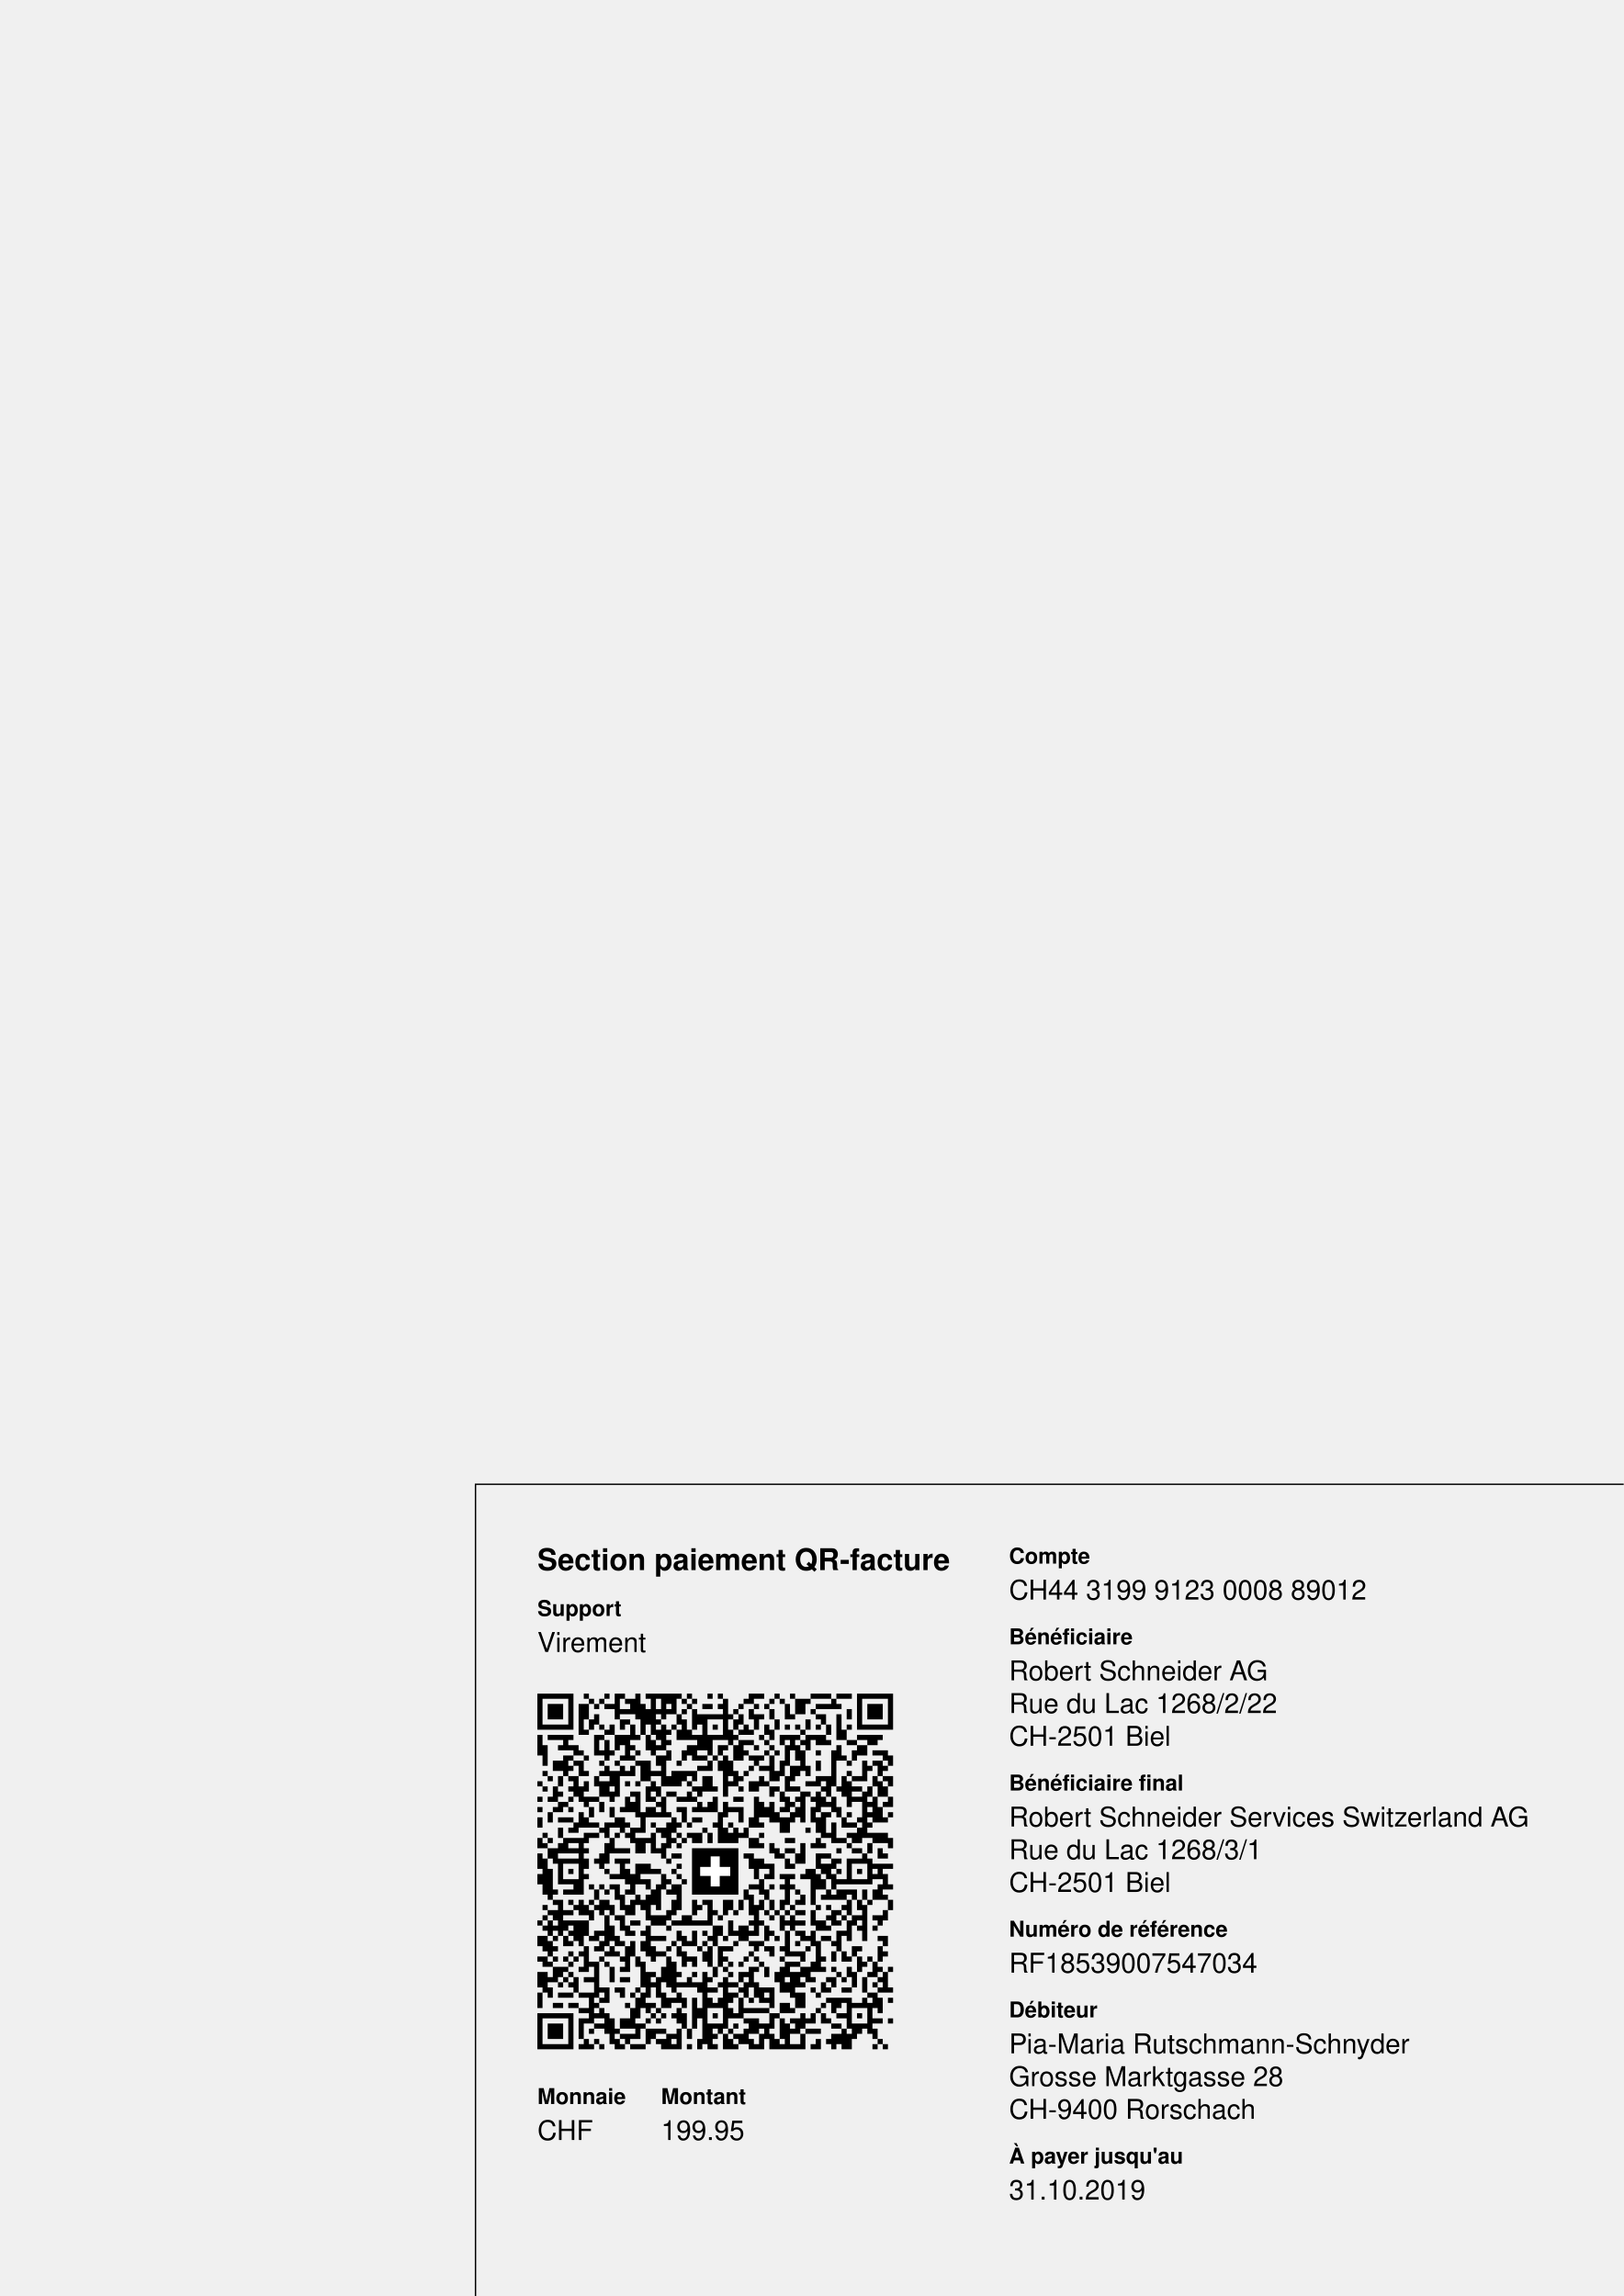
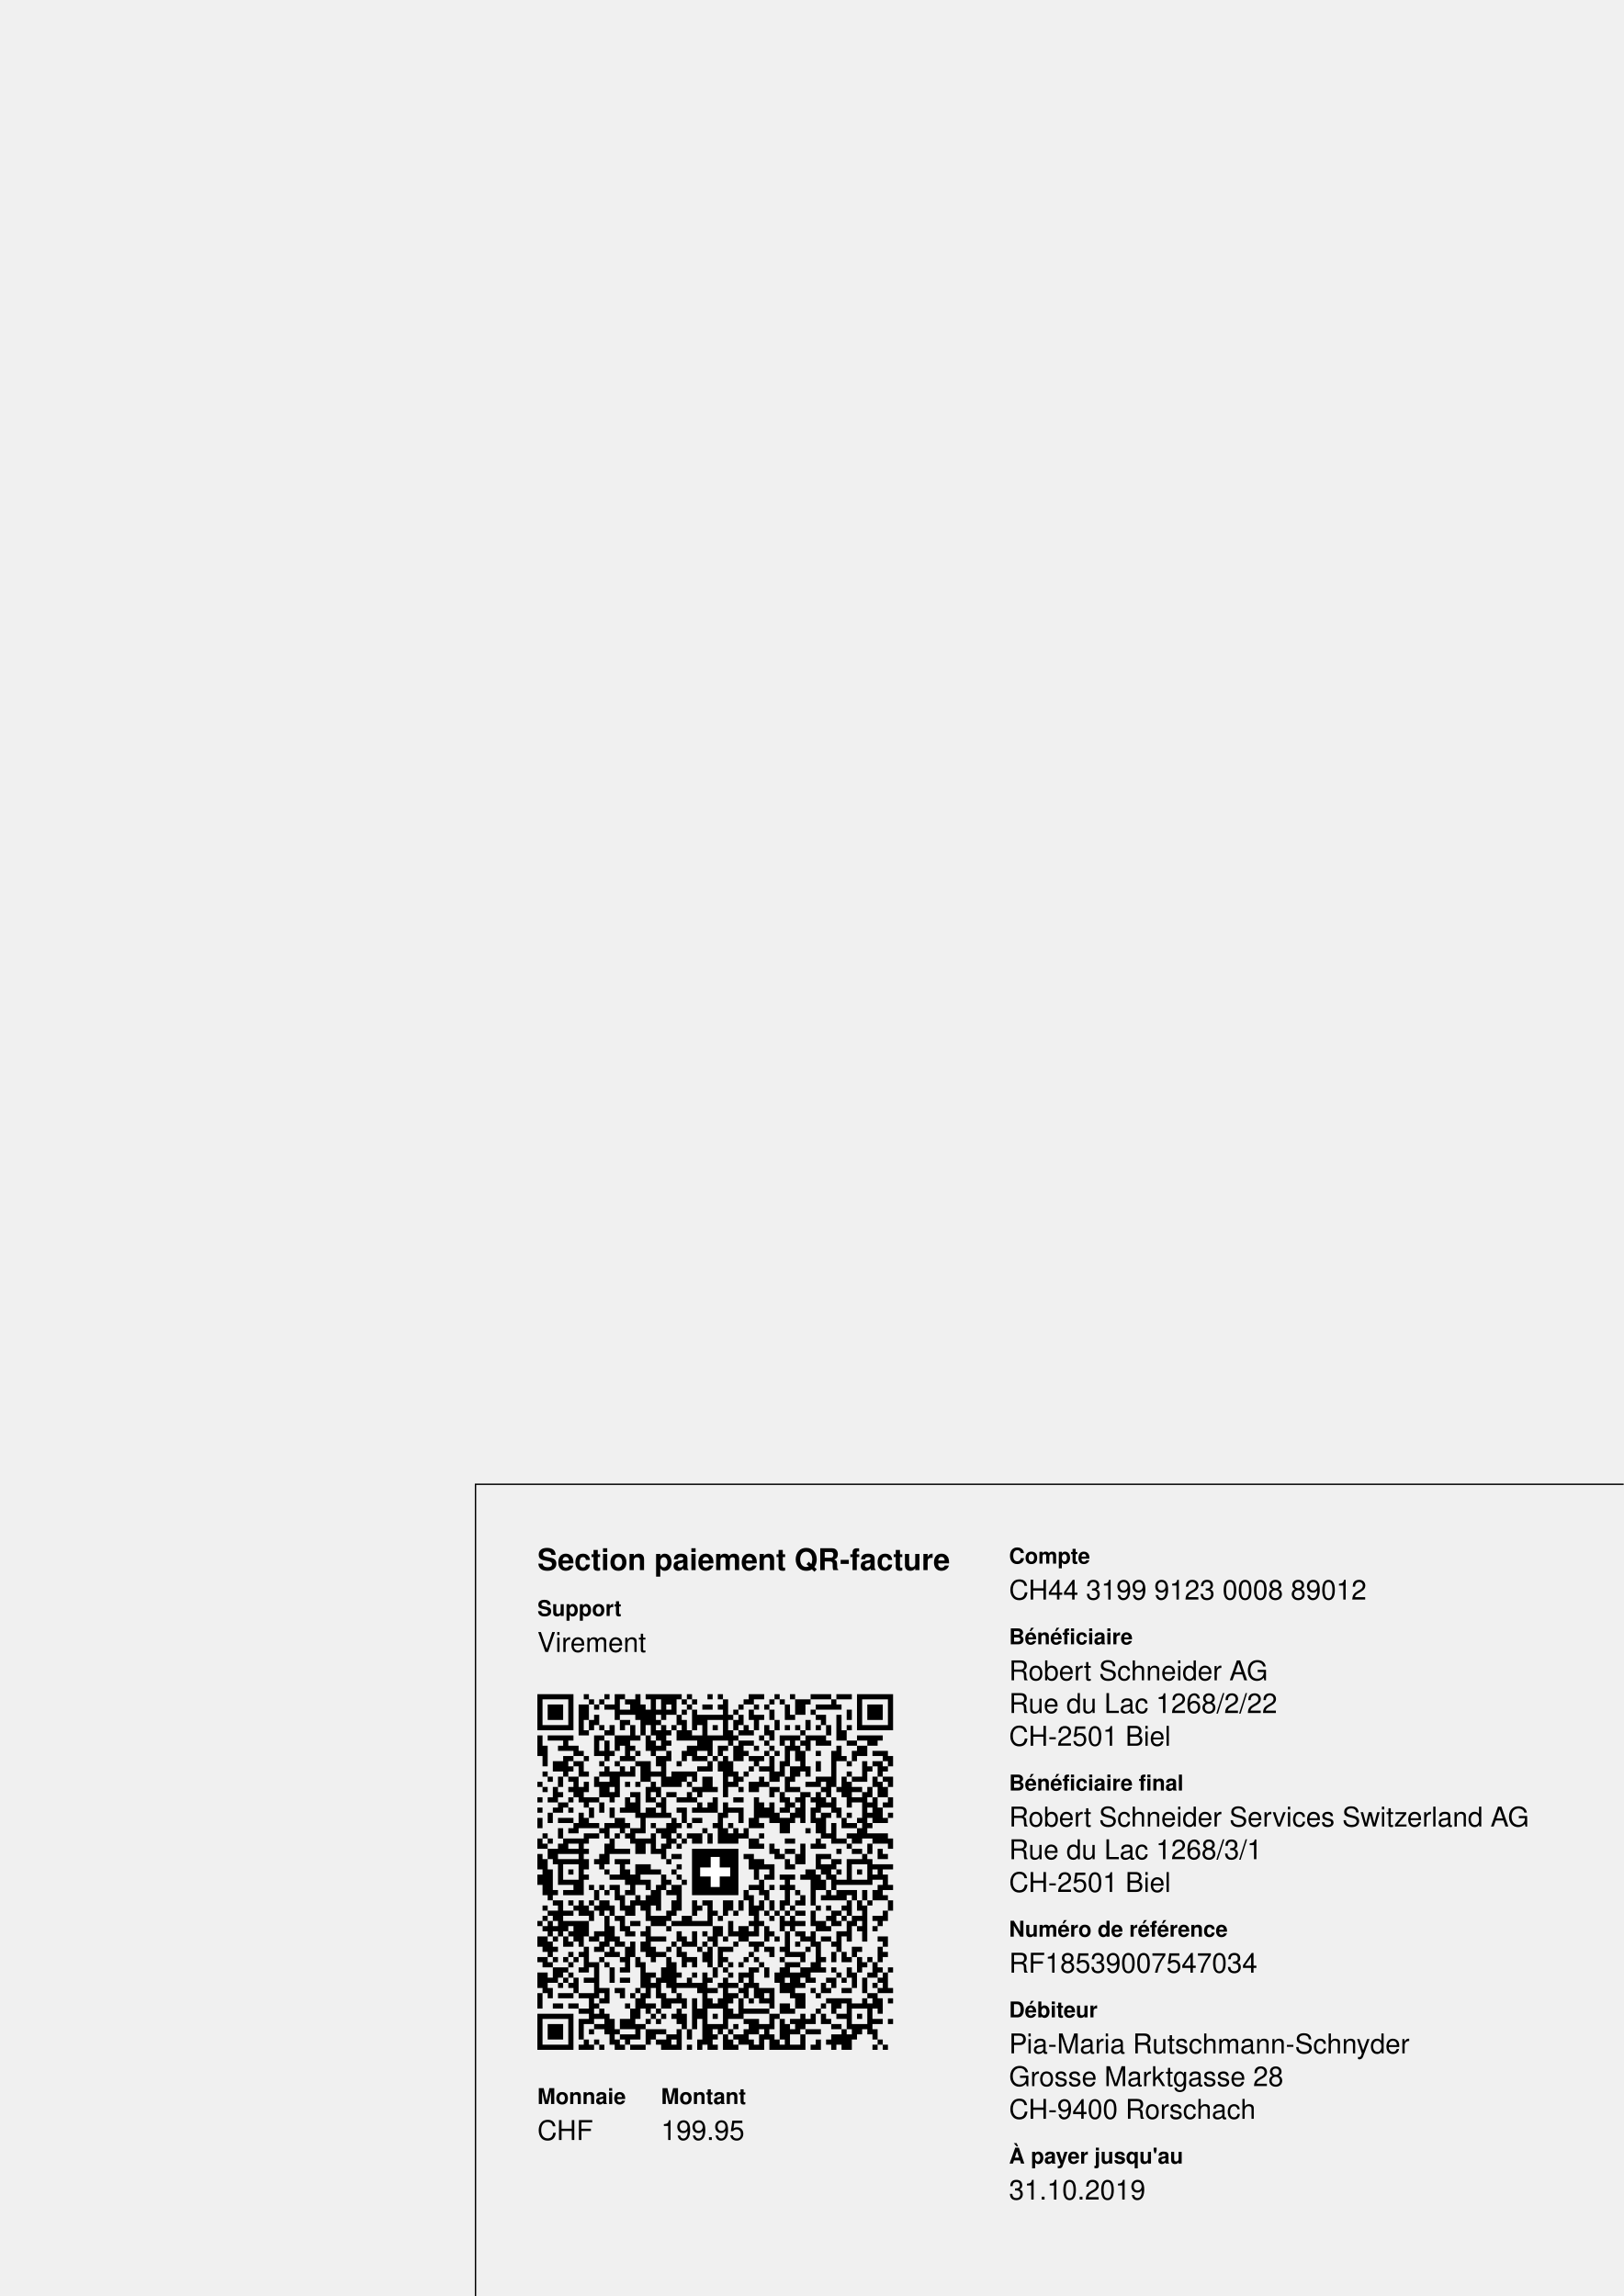
<svg xmlns="http://www.w3.org/2000/svg" width="210mm" height="297mm" version="1.1" viewBox="0 0 595.276 841.89">
  <g font-family="Helvetica,Arial">
    <g transform="translate(174.331 544.252)">
      <path d="M0,297.638l0,-297.638l420.945,0" stroke="#000000" stroke-width="0.5" fill="none" />
    </g>
    <g transform="translate(197.008 566.929)">
      <text x="0" y="8.8" font-size="11" font-weight="bold">Section paiement QR-facture</text>
      <text x="0" y="25.6" font-size="8" font-weight="bold">Support</text>
      <text x="0" y="38.8" font-size="10">Virement</text>
    </g>
-     <g transform="translate(197.008 621.014) scale(1.89)">
+     <g transform="translate(197.008 621.214) scale(1.89)">
      <path d="M0,0h7v1h-7zm9,0h1v1h-1zm4,0h1v1h-1zm2,0h1v5h-1zm1,0h1v1h-1zm3,0h1v5h-1z m2,0h7v1h-7zm8,0h1v1h-1zm4,0h1v1h-1zm2,0h1v1h-1zm6,0h3v1h-3zm5,0h1v1h-1z m3,0h1v1h-1zm4,0h4v1h-4zm5,0h3v1h-3zm4,0h7v1h-7zm-62,1h1v6h-1zm6,0h1v6h-1z m4,0h1v1h-1zm2,0h1v1h-1zm5,0h2v1h-2zm5,0h1v7h-1zm2,0h1v4h-1zm1,0h2v1h-2z m3,0h1v1h-1zm2,0h1v1h-1zm6,0h1v8h-1zm4,0h2v1h-2zm5,0h1v1h-1zm2,0h1v1h-1z m3,0h2v3h-2zm2,0h1v1h-1zm5,0h1v2h-1zm5,0h1v6h-1zm6,0h1v6h-1zm-66,1h3v3h-3z m6,0h2v3h-2zm3,0h1v1h-1zm2,0h2v1h-2zm5,0h1v2h-1zm2,0h1v6h-1zm6,0h1v2h-1z m3,0h1v1h-1zm3,0h2v1h-2zm3,0h1v1h-1zm4,0h1v1h-1zm3,0h1v1h-1zm2,0h1v1h-1z m4,0h1v3h-1zm6,0h3v1h-3zm4,0h1v1h-1zm6,0h3v3h-3zm-48,1h2v1h-2zm5,0h1v3h-1z m2,0h1v1h-1zm2,0h1v1h-1zm3,0h1v1h-1zm2,0h1v4h-1zm8,0h1v1h-1zm3,0h1v2h-1z m4,0h1v2h-1zm8,0h1v1h-1zm7,0h1v2h-1zm-49,1h1v2h-1zm16,0h1v2h-1zm4,0h5v1h-5z m6,0h1v1h-1zm2,0h1v2h-1zm3,0h1v3h-1zm1,0h1v1h-1zm6,0h1v1h-1zm5,0h2v1h-2z m4,0h1v5h-1zm-50,1h1v3h-1zm2,0h1v2h-1zm6,0h2v1h-2zm7,0h1v1h-1zm5,0h1v4h-1z m3,0h2v1h-2zm7,0h1v2h-1zm8,0h1v2h-1zm6,0h1v2h-1zm3,0h1v1h-1zm-54,1h5v1h-5z m11,0h1v1h-1zm2,0h1v2h-1zm2,0h1v1h-1zm2,0h1v3h-1zm6,0h1v5h-1zm2,0h1v1h-1z m6,0h1v5h-1zm2,0h1v1h-1zm6,0h1v2h-1zm4,0h1v2h-1zm4,0h1v1h-1zm2,0h1v1h-1z m4,0h1v1h-1zm2,0h1v2h-1zm4,0h1v1h-1zm3,0h5v1h-5zm-54,1h1v1h-1zm4,0h1v1h-1z m10,0h1v2h-1zm2,0h1v1h-1zm2,0h1v2h-1zm2,0h1v2h-1zm8,0h1v3h-1zm2,0h1v1h-1z m2,0h1v1h-1zm4,0h1v2h-1zm6,0h1v1h-1zm8,0h1v2h-1zm-59,1h1v4h-1zm2,0h5v1h-5z m9,0h1v4h-1zm1,0h1v1h-1zm3,0h3v2h-3zm4,0h1v1h-1zm2,0h1v3h-1zm9,0h2v1h-2z m3,0h1v4h-1zm1,0h2v1h-2zm4,0h1v1h-1zm5,0h1v1h-1zm4,0h4v1h-4zm5,0h4v1h-4z m10,0h5v1h-5zm-57,1h1v2h-1zm8,0h1v4h-1zm9,0h1v3h-1zm3,0h1v1h-1zm6,0h1v2h-1z m8,0h1v4h-1zm1,0h2v1h-2zm4,0h1v1h-1zm3,0h1v1h-1zm2,0h1v2h-1zm2,0h2v1h-2z m3,0h3v1h-3zm6,0h2v1h-2zm4,0h2v1h-2zm-63,1h1v4h-1zm3,0h1v1h-1zm2,0h2v1h-2z m9,0h1v1h-1zm2,0h1v3h-1zm1,0h1v1h-1zm5,0h1v1h-1zm6,0h2v2h-2zm6,0h2v1h-2z m3,0h1v3h-1zm4,0h1v1h-1zm3,0h1v1h-1zm3,0h1v4h-1zm2,0h1v3h-1zm2,0h1v1h-1z m6,0h1v3h-1zm4,0h2v2h-2zm-55,1h2v1h-2zm5,0h1v1h-1zm2,0h1v1h-1zm5,0h1v1h-1z m6,0h1v2h-1zm3,0h1v2h-1zm7,0h1v1h-1zm5,0h1v1h-1zm4,0h1v1h-1zm2,0h1v1h-1z m5,0h1v4h-1zm3,0h1v1h-1zm3,0h1v7h-1zm4,0h1v2h-1zm4,0h3v1h-3zm-60,1h1v4h-1z m1,0h1v1h-1zm3,0h1v1h-1zm7,0h1v1h-1zm2,0h1v1h-1zm5,0h2v2h-2zm7,0h3v1h-3z m4,0h1v1h-1zm2,0h1v8h-1zm5,0h3v1h-3zm4,0h1v5h-1zm14,0h1v1h-1zm8,0h2v1h-2z m-64,1h2v2h-2zm4,0h2v1h-2zm5,0h1v1h-1zm3,0h1v1h-1zm4,0h3v1h-3zm8,0h1v1h-1z m6,0h1v2h-1zm2,0h1v2h-1zm2,0h1v3h-1zm5,0h1v1h-1zm5,0h1v3h-1zm7,0h1v2h-1z m6,0h1v1h-1zm3,0h1v4h-1zm2,0h2v1h-2zm3,0h1v1h-1zm-62,1h1v1h-1zm2,0h1v2h-1z m5,0h1v2h-1zm3,0h1v2h-1zm2,0h1v2h-1zm2,0h2v3h-2zm4,0h1v4h-1zm7,0h2v1h-2z m10,0h1v1h-1zm2,0h2v1h-2zm6,0h2v2h-2zm3,0h1v2h-1zm12,0h1v1h-1zm2,0h2v1h-2z m-65,1h1v1h-1zm8,0h1v1h-1zm3,0h1v1h-1zm2,0h2v3h-2zm3,0h1v1h-1zm5,0h2v1h-2z m4,0h3v2h-3zm3,0h2v1h-2zm9,0h1v3h-1zm2,0h1v1h-1zm6,0h1v2h-1zm14,0h1v1h-1z m6,0h1v1h-1zm-64,1h1v1h-1zm2,0h1v2h-1zm2,0h2v1h-2zm5,0h1v2h-1zm14,0h1v2h-1z m5,0h1v1h-1zm2,0h2v3h-2zm7,0h1v1h-1zm4,0h1v2h-1zm5,0h1v3h-1zm1,0h1v1h-1z m5,0h3v1h-3zm5,0h1v4h-1zm2,0h2v1h-2zm4,0h1v2h-1zm2,0h2v1h-2zm-67,1h1v1h-1z m7,0h1v3h-1zm2,0h1v2h-1zm3,0h2v3h-2zm5,0h1v1h-1zm2,0h1v1h-1zm3,0h1v2h-1z m4,0h2v1h-2zm3,0h1v1h-1zm8,0h1v1h-1zm4,0h2v2h-2zm3,0h1v1h-1zm8,0h3v1h-3z m4,0h1v3h-1zm4,0h1v5h-1zm6,0h1v3h-1zm2,0h1v1h-1zm-67,1h1v1h-1zm2,0h1v3h-1z m3,0h1v1h-1zm2,0h1v3h-1zm7,0h1v2h-1zm6,0h1v3h-1zm2,0h1v2h-1zm7,0h2v1h-2z m4,0h1v1h-1zm5,0h1v1h-1zm6,0h2v1h-2zm4,0h2v1h-2zm6,0h1v1h-1zm3,0h1v1h-1z m3,0h2v1h-2zm3,0h1v2h-1zm3,0h1v2h-1zm-63,1h1v1h-1zm10,0h1v2h-1zm4,0h2v1h-2z m7,0h2v1h-2zm4,0h1v2h-1zm2,0h1v1h-1zm14,0h1v1h-1zm2,0h1v2h-1zm4,0h1v6h-1z m1,0h1v1h-1zm2,0h1v4h-1zm9,0h1v9h-1zm-63,1h1v1h-1zm2,0h1v1h-1zm4,0h1v1h-1z m3,0h3v1h-3zm8,0h1v3h-1zm2,0h1v4h-1zm3,0h1v1h-1zm2,0h1v4h-1zm3,0h2v1h-2z m3,0h1v1h-1zm4,0h1v3h-1zm4,0h2v1h-2zm4,0h1v6h-1zm6,0h1v3h-1zm2,0h1v1h-1z m3,0h1v1h-1zm2,0h1v2h-1zm2,0h1v3h-1zm4,0h2v1h-2zm4,0h1v5h-1zm3,0h1v2h-1z m-64,1h2v1h-2zm5,0h1v1h-1zm3,0h1v2h-1zm6,0h1v2h-1zm5,0h1v1h-1zm8,0h1v2h-1z m2,0h1v2h-1zm3,0h1v3h-1zm7,0h1v3h-1zm2,0h1v4h-1zm4,0h1v1h-1zm7,0h1v1h-1z m8,0h1v1h-1zm3,0h1v1h-1zm-67,1h1v1h-1zm3,0h2v1h-2zm3,0h1v1h-1zm4,0h1v2h-1z m4,0h1v2h-1zm2,0h1v1h-1zm5,0h2v2h-2zm6,0h2v1h-2zm3,0h1v1h-1zm2,0h1v1h-1z m5,0h3v1h-3zm7,0h1v2h-1zm3,0h1v1h-1zm3,0h1v2h-1zm3,0h1v3h-1zm5,0h1v2h-1z m8,0h1v3h-1zm-64,1h1v2h-1zm6,0h1v3h-1zm12,0h1v4h-1zm3,0h1v1h-1zm2,0h1v1h-1z m3,0h1v2h-1zm7,0h1v6h-1zm4,0h1v2h-1zm7,0h1v2h-1zm3,0h1v2h-1zm6,0h1v5h-1z m1,0h1v1h-1zm4,0h1v1h-1zm4,0h1v1h-1zm4,0h1v1h-1zm-68,1h1v2h-1zm4,0h3v1h-3z m5,0h1v2h-1zm6,0h2v2h-2zm11,0h1v3h-1zm4,0h2v1h-2zm11,0h1v2h-1zm6,0h2v3h-2z m7,0h1v3h-1zm5,0h1v2h-1zm3,0h1v1h-1zm5,0h1v1h-1zm-60,1h1v2h-1zm3,0h2v1h-2z m3,0h1v3h-1zm1,0h1v1h-1zm3,0h1v1h-1zm5,0h1v1h-1zm3,0h1v5h-1zm2,0h1v1h-1z m2,0h1v1h-1zm5,0h1v1h-1zm3,0h1v1h-1zm6,0h1v1h-1zm14,0h1v4h-1zm3,0h2v1h-2z m4,0h1v1h-1zm-60,1h1v2h-1zm2,0h1v1h-1zm6,0h1v1h-1zm4,0h1v1h-1zm2,0h1v3h-1z m1,0h1v1h-1zm4,0h2v1h-2zm9,0h1v1h-1zm4,0h1v3h-1zm2,0h1v3h-1zm2,0h1v2h-1z m12,0h1v1h-1zm10,0h1v3h-1zm-61,1h1v1h-1zm8,0h3v1h-3zm6,0h1v1h-1zm2,0h1v1h-1z m5,0h1v4h-1zm2,0h1v1h-1zm3,0h1v1h-1zm2,0h3v1h-3zm4,0h1v2h-1zm4,0h1v2h-1z m2,0h1v1h-1zm4,0h1v1h-1zm13,0h1v1h-1zm4,0h2v1h-2zm4,0h4v1h-4zm-64,1h1v2h-1z m2,0h1v1h-1zm3,0h5v1h-5zm9,0h1v3h-1zm5,0h2v3h-2zm2,0h1v1h-1zm5,0h1v1h-1z m2,0h1v1h-1zm2,0h2v1h-2zm11,0h2v2h-2zm7,0h2v1h-2zm6,0h1v2h-1zm4,0h2v1h-2z m3,0h1v1h-1zm4,0h4v1h-4zm-64,1h1v1h-1zm3,0h2v2h-2zm4,0h1v10h-1zm5,0h1v4h-1z m11,0h1v3h-1zm3,0h1v1h-1zm16,0h1v1h-1zm2,0h1v2h-1zm6,0h1v4h-1zm2,0h1v1h-1z m2,0h1v1h-1zm5,0h1v1h-1zm4,0h1v2h-1zm4,0h1v1h-1zm-66,1h2v2h-2zm4,0h2v1h-2z m3,0h1v1h-1zm6,0h3v1h-3zm8,0h1v1h-1zm23,0h1v2h-1zm2,0h2v1h-2zm10,0h1v1h-1z m3,0h2v1h-2zm5,0h1v2h-1zm-66,1h1v3h-1zm12,0h1v3h-1zm14,0h2v1h-2zm14,0h2v1h-2z m7,0h1v1h-1zm3,0h1v2h-1zm4,0h3v1h-3zm9,0h1v2h-1zm4,0h1v1h-1zm-66,1h1v7h-1z m2,0h5v1h-5zm6,0h1v2h-1zm2,0h1v1h-1zm4,0h3v1h-3zm10,0h1v1h-1zm16,0h3v2h-3z m7,0h1v2h-1zm6,0h1v2h-1zm3,0h2v1h-2zm3,0h1v5h-1zm1,0h2v1h-2zm3,0h1v5h-1z m-60,1h1v4h-1zm12,0h1v3h-1zm3,0h3v2h-3zm8,0h1v1h-1zm17,0h2v1h-2zm5,0h1v1h-1z m6,0h2v2h-2zm2,0h1v1h-1zm8,0h4v1h-4zm-63,1h1v6h-1zm4,0h1v1h-1zm7,0h1v1h-1z m4,0h1v3h-1zm5,0h2v1h-2zm4,0h1v1h-1zm16,0h1v2h-1zm3,0h1v2h-1zm7,0h2v2h-2z m6,0h1v1h-1zm4,0h1v1h-1zm4,0h1v2h-1zm-66,1h1v2h-1zm9,0h1v1h-1zm5,0h2v1h-2z m4,0h2v2h-2zm6,0h1v3h-1zm3,0h1v1h-1zm17,0h1v1h-1zm3,0h3v1h-3zm4,0h1v1h-1z m3,0h1v3h-1zm2,0h2v1h-2zm9,0h1v1h-1zm2,0h1v3h-1zm-62,1h3v1h-3zm15,0h2v1h-2z m5,0h1v1h-1zm3,0h1v1h-1zm15,0h1v3h-1zm5,0h1v5h-1zm5,0h1v5h-1zm2,0h1v2h-1z m2,0h3v1h-3zm4,0h3v1h-3zm-54,1h1v2h-1zm3,0h1v1h-1zm2,0h1v1h-1zm2,0h2v1h-2z m4,0h1v2h-1zm3,0h1v1h-1zm2,0h1v5h-1zm3,0h2v2h-2zm15,0h2v1h-2zm4,0h1v1h-1z m2,0h1v1h-1zm2,0h1v1h-1zm8,0h1v1h-1zm9,0h1v3h-1zm2,0h1v1h-1zm-65,1h1v1h-1z m2,0h2v1h-2zm6,0h1v2h-1zm2,0h1v1h-1zm2,0h1v2h-1zm2,0h1v1h-1zm5,0h1v3h-1z m3,0h1v1h-1zm15,0h1v2h-1zm4,0h1v2h-1zm6,0h1v1h-1zm6,0h1v2h-1zm2,0h4v1h-4z m5,0h1v2h-1zm2,0h1v2h-1zm-49,1h1v3h-1zm3,0h1v2h-1zm2,0h1v5h-1zm6,0h1v3h-1z m14,0h1v4h-1zm10,0h1v2h-1zm4,0h1v1h-1zm2,0h3v1h-3zm4,0h1v1h-1zm6,0h1v1h-1z m-64,1h2v1h-2zm3,0h1v1h-1zm2,0h1v3h-1zm2,0h1v1h-1zm2,0h2v2h-2zm6,0h1v3h-1z m2,0h1v2h-1zm6,0h1v3h-1zm4,0h1v3h-1zm2,0h2v1h-2zm4,0h2v2h-2zm3,0h1v2h-1z m4,0h1v2h-1zm2,0h1v2h-1zm2,0h1v2h-1zm3,0h1v1h-1zm10,0h1v3h-1zm2,0h1v2h-1z m2,0h1v1h-1zm4,0h1v2h-1zm-67,1h1v1h-1zm3,0h1v6h-1zm3,0h1v1h-1zm2,0h1v2h-1z m2,0h1v1h-1zm3,0h1v2h-1zm3,0h1v2h-1zm14,0h1v1h-1zm2,0h1v4h-1zm9,0h1v6h-1z m7,0h1v1h-1zm5,0h1v1h-1zm2,0h1v1h-1zm3,0h1v1h-1zm4,0h1v7h-1zm-61,1h2v1h-2z m3,0h2v1h-2zm5,0h1v2h-1zm2,0h1v1h-1zm13,0h1v2h-1zm9,0h1v1h-1zm2,0h1v1h-1z m2,0h1v1h-1zm6,0h1v1h-1zm2,0h1v1h-1zm2,0h1v1h-1zm2,0h2v1h-2zm3,0h1v3h-1z m4,0h1v3h-1zm1,0h1v1h-1zm9,0h1v2h-1zm-66,1h1v1h-1zm2,0h1v1h-1zm10,0h1v6h-1z m2,0h2v1h-2zm7,0h3v2h-3zm6,0h2v2h-2zm7,0h1v1h-1zm10,0h1v1h-1zm2,0h1v3h-1z m2,0h1v3h-1zm7,0h1v1h-1zm3,0h1v1h-1zm2,0h2v1h-2zm4,0h2v1h-2zm-65,1h1v1h-1z m2,0h1v3h-1zm3,0h5v1h-5zm11,0h1v2h-1zm2,0h2v1h-2zm8,0h2v1h-2zm4,0h3v1h-3z m7,0h1v3h-1zm4,0h1v1h-1zm2,0h1v1h-1zm5,0h1v1h-1zm2,0h2v1h-2zm4,0h2v2h-2z m4,0h1v1h-1zm2,0h1v4h-1zm1,0h1v1h-1zm5,0h1v1h-1zm-65,1h1v1h-1zm2,0h1v1h-1z m2,0h1v1h-1zm2,0h3v2h-3zm7,0h1v3h-1zm3,0h1v2h-1zm4,0h1v6h-1zm4,0h1v1h-1z m9,0h2v2h-2zm5,0h2v3h-2zm5,0h1v3h-1zm12,0h1v1h-1zm6,0h1v1h-1zm3,0h1v1h-1z m-59,1h1v1h-1zm5,0h2v1h-2zm7,0h1v1h-1zm2,0h1v1h-1zm7,0h1v2h-1zm3,0h1v3h-1z m2,0h1v1h-1zm6,0h1v1h-1zm3,0h1v1h-1zm4,0h1v1h-1zm3,0h1v5h-1zm2,0h2v1h-2z m3,0h1v3h-1zm5,0h1v4h-1zm1,0h1v1h-1zm-59,1h2v2h-2zm3,0h1v1h-1zm2,0h1v2h-1z m2,0h2v1h-2zm3,0h2v1h-2zm5,0h1v2h-1zm7,0h3v1h-3zm6,0h1v2h-1zm5,0h2v1h-2z m3,0h1v1h-1zm10,0h1v1h-1zm5,0h2v1h-2zm4,0h2v1h-2zm11,0h2v1h-2zm-64,1h1v3h-1z m4,0h1v1h-1zm2,0h1v1h-1zm4,0h1v2h-1zm4,0h1v1h-1zm2,0h1v3h-1zm2,0h1v2h-1z m6,0h1v1h-1zm3,0h1v1h-1zm3,0h1v1h-1zm2,0h1v1h-1zm4,0h1v1h-1zm3,0h3v1h-3z m9,0h1v1h-1zm4,0h1v6h-1zm3,0h1v1h-1zm10,0h1v1h-1zm-66,1h1v1h-1zm2,0h1v1h-1z m6,0h1v5h-1zm2,0h1v1h-1zm3,0h1v2h-1zm3,0h1v5h-1zm5,0h1v3h-1zm3,0h1v1h-1z m2,0h1v2h-1zm4,0h1v1h-1zm2,0h1v4h-1zm2,0h1v4h-1zm1,0h2v1h-2zm6,0h1v1h-1z m2,0h2v1h-2zm3,0h1v1h-1zm5,0h1v1h-1zm9,0h2v1h-2zm5,0h1v3h-1zm-60,1h1v1h-1z m2,0h1v1h-1zm5,0h1v1h-1zm2,0h1v1h-1zm8,0h2v1h-2zm5,0h1v3h-1zm4,0h1v2h-1z m9,0h1v1h-1zm4,0h1v1h-1zm4,0h3v1h-3zm8,0h1v2h-1zm2,0h1v2h-1zm2,0h1v1h-1z m6,0h1v1h-1zm-67,1h2v1h-2zm3,0h1v1h-1zm2,0h1v1h-1zm2,0h1v1h-1zm5,0h1v1h-1z m4,0h1v1h-1zm3,0h1v2h-1zm6,0h1v6h-1zm4,0h2v1h-2zm7,0h1v1h-1zm4,0h1v1h-1z m2,0h1v1h-1zm5,0h1v1h-1zm4,0h1v1h-1zm4,0h1v1h-1zm5,0h1v1h-1zm2,0h1v3h-1z m2,0h1v1h-1zm-63,1h2v1h-2zm5,0h1v1h-1zm4,0h2v1h-2zm3,0h1v1h-1zm7,0h1v5h-1z m6,0h1v6h-1zm4,0h1v1h-1zm7,0h1v1h-1zm2,0h1v1h-1zm4,0h1v1h-1zm5,0h3v1h-3z m5,0h1v2h-1zm10,0h1v1h-1zm2,0h1v3h-1zm-62,1h2v2h-2zm2,0h1v1h-1zm3,0h1v1h-1z m3,0h1v6h-1zm3,0h1v3h-1zm2,0h1v1h-1zm8,0h1v3h-1zm10,0h1v2h-1zm2,0h1v1h-1z m5,0h1v4h-1zm1,0h1v1h-1zm2,0h1v2h-1zm3,0h1v5h-1zm1,0h1v2h-1zm3,0h2v2h-2z m4,0h1v1h-1zm2,0h1v1h-1zm3,0h1v2h-1zm6,0h1v1h-1zm2,0h1v1h-1zm-68,1h2v3h-2z m6,0h1v1h-1zm15,0h1v5h-1zm1,0h1v1h-1zm5,0h1v1h-1zm3,0h1v1h-1zm2,0h1v14h-1z m5,0h1v1h-1zm2,0h2v1h-2zm7,0h1v2h-1zm3,0h2v3h-2zm9,0h1v1h-1zm3,0h1v3h-1z m3,0h1v1h-1zm3,0h1v4h-1zm-65,1h2v1h-2zm3,0h1v1h-1zm2,0h1v3h-1zm2,0h2v1h-2z m7,0h2v1h-2zm7,0h1v4h-1zm6,0h1v2h-1zm4,0h1v1h-1zm3,0h1v10h-1zm3,0h1v1h-1z m13,0h2v1h-2zm4,0h2v1h-2zm3,0h1v1h-1zm4,0h1v3h-1zm3,0h1v1h-1zm-62,1h1v1h-1z m2,0h1v1h-1zm16,0h1v1h-1zm5,0h2v1h-2zm3,0h2v1h-2zm5,0h1v1h-1zm2,0h2v1h-2z m3,0h1v3h-1zm2,0h1v3h-1zm6,0h1v2h-1zm3,0h1v1h-1zm4,0h1v2h-1zm2,0h1v1h-1z m8,0h1v1h-1zm-64,1h2v1h-2zm11,0h2v1h-2zm3,0h2v1h-2zm4,0h1v1h-1zm12,0h1v1h-1z m2,0h2v1h-2zm6,0h1v1h-1zm4,0h3v1h-3zm6,0h1v2h-1zm4,0h1v1h-1zm3,0h1v1h-1z m3,0h2v1h-2zm7,0h1v1h-1zm2,0h1v1h-1zm-68,1h1v3h-1zm2,0h1v1h-1zm2,0h3v1h-3z m4,0h3v1h-3zm5,0h1v2h-1zm3,0h1v1h-1zm2,0h1v1h-1zm2,0h1v3h-1zm4,0h1v3h-1z m3,0h1v2h-1zm10,0h2v1h-2zm6,0h1v2h-1zm2,0h1v3h-1zm5,0h2v3h-2zm4,0h1v1h-1z m10,0h2v1h-2zm-54,1h1v5h-1zm2,0h1v1h-1zm7,0h1v4h-1zm6,0h2v1h-2zm3,0h1v2h-1z m2,0h1v6h-1zm3,0h1v2h-1zm2,0h1v2h-1zm2,0h1v1h-1zm2,0h1v4h-1zm2,0h1v1h-1z m3,0h1v1h-1zm12,0h5v1h-5zm7,0h1v2h-1zm2,0h2v2h-2zm3,0h1v1h-1zm-65,1h2v1h-2z m3,0h2v1h-2zm5,0h1v1h-1zm6,0h1v1h-1zm4,0h2v1h-2zm4,0h1v1h-1zm9,0h1v1h-1z m13,0h2v2h-2zm8,0h1v1h-1zm2,0h2v1h-2zm3,0h1v5h-1zm1,0h2v1h-2zm3,0h1v6h-1z m-56,1h2v1h-2zm4,0h1v2h-1zm6,0h1v4h-1zm3,0h1v1h-1zm2,0h1v1h-1zm4,0h1v3h-1z m4,0h1v2h-1zm6,0h1v2h-1zm3,0h5v1h-5zm9,0h1v1h-1zm5,0h1v1h-1zm3,0h1v1h-1z m9,0h1v1h-1zm-66,1h7v1h-7zm11,0h1v1h-1zm2,0h1v4h-1zm9,0h1v1h-1zm2,0h1v1h-1z m2,0h1v1h-1zm2,0h1v3h-1zm6,0h1v1h-1zm4,0h1v1h-1zm7,0h1v3h-1zm1,0h1v1h-1z m5,0h1v3h-1zm2,0h1v2h-1zm2,0h1v2h-1zm3,0h2v1h-2zm4,0h1v1h-1zm-62,1h1v6h-1z m6,0h1v6h-1zm2,0h1v4h-1zm1,0h1v1h-1zm5,0h1v5h-1zm2,0h2v2h-2zm5,0h1v1h-1z m2,0h1v1h-1zm17,0h3v1h-3zm7,0h1v4h-1zm2,0h2v1h-2zm3,0h1v1h-1zm4,0h1v1h-1z m9,0h2v1h-2zm3,0h1v1h-1zm-66,1h3v3h-3zm9,0h2v1h-2zm8,0h1v3h-1zm1,0h1v1h-1z m13,0h1v5h-1zm1,0h2v1h-2zm4,0h1v1h-1zm3,0h4v1h-4zm7,0h1v5h-1zm2,0h1v2h-1z m7,0h2v1h-2zm4,0h2v2h-2zm2,0h1v1h-1zm-53,1h1v1h-1zm5,0h1v1h-1zm6,0h4v1h-4z m6,0h1v4h-1zm2,0h1v2h-1zm6,0h1v1h-1zm2,0h1v1h-1zm3,0h3v1h-3zm4,0h1v2h-1z m5,0h1v1h-1zm3,0h3v1h-3zm7,0h1v4h-1zm6,0h1v2h-1zm-49,1h3v1h-3zm5,0h2v1h-2z m4,0h1v3h-1zm1,0h1v1h-1zm8,0h1v1h-1zm2,0h1v3h-1zm2,0h3v1h-3zm5,0h1v3h-1z m2,0h1v3h-1zm6,0h1v3h-1zm6,0h2v2h-2zm3,0h1v3h-1zm1,0h1v1h-1zm-52,1h1v2h-1z m2,0h1v1h-1zm4,0h1v2h-1zm2,0h1v1h-1zm4,0h1v1h-1zm2,0h2v1h-2zm8,0h1v2h-1z m6,0h1v2h-1zm2,0h3v1h-3zm7,0h1v2h-1zm8,0h1v2h-1zm2,0h1v1h-1zm10,0h1v1h-1z m-65,1h5v1h-5zm7,0h1v1h-1zm2,0h1v1h-1zm2,0h1v1h-1zm4,0h1v1h-1zm2,0h3v1h-3z m6,0h1v1h-1zm2,0h1v1h-1zm3,0h1v1h-1zm5,0h1v1h-1zm4,0h1v1h-1zm3,0h2v1h-2z m6,0h1v1h-1zm2,0h2v1h-2zm4,0h1v1h-1zm4,0h1v1h-1zm8,0h1v1h-1zm2,0h1v1h-1z" fill="#000000" />
    </g>
-     <g transform="translate(197.008 621.014)">
+     <g transform="translate(197.008 621.214)">
      <path d="M56.693,56.693h17.008v17.008h-17.008z" fill="#000000" />
      <path d="M63.543,59.685h3.307v11.024h-3.307zm-3.858,3.858h11.024v3.307h-11.024z" fill="#ffffff" />
    </g>
    <g transform="translate(197.008 765.093)">
      <text x="0" y="6.4" font-size="8" font-weight="bold">Monnaie</text>
      <text x="0" y="19.6" font-size="10">CHF</text>
      <text x="45.354" y="6.4" font-size="8" font-weight="bold">Montant</text>
      <text x="45.354" y="19.6" font-size="10">199.95</text>
    </g>
    <g transform="translate(369.921 566.929)">
      <text x="0" y="6.4" font-size="8" font-weight="bold">Compte</text>
      <text x="0" y="19.6" font-size="10">CH44 3199 9123 0008 89012</text>
      <text x="0" y="36" font-size="8" font-weight="bold">Bénéficiaire</text>
      <text x="0" y="49.2" font-size="10">Robert Schneider AG</text>
      <text x="0" y="61.2" font-size="10">Rue du Lac 1268/2/22</text>
      <text x="0" y="73.2" font-size="10">CH-2501 Biel</text>
      <text x="0" y="89.6" font-size="8" font-weight="bold">Bénéficiaire final</text>
      <text x="0" y="102.8" font-size="10">Robert Schneider Services Switzerland AG</text>
      <text x="0" y="114.8" font-size="10">Rue du Lac 1268/3/1</text>
      <text x="0" y="126.8" font-size="10">CH-2501 Biel</text>
      <text x="0" y="143.2" font-size="8" font-weight="bold">Numéro de référence</text>
      <text x="0" y="156.4" font-size="10">RF18539007547034</text>
      <text x="0" y="172.8" font-size="8" font-weight="bold">Débiteur</text>
      <text x="0" y="186" font-size="10">Pia-Maria Rutschmann-Schnyder</text>
      <text x="0" y="198" font-size="10">Grosse Marktgasse 28</text>
      <text x="0" y="210" font-size="10">CH-9400 Rorschach</text>
      <text x="0" y="226.4" font-size="8" font-weight="bold">À payer jusqu'au</text>
      <text x="0" y="239.6" font-size="10">31.10.2019</text>
    </g>
  </g>
</svg>
